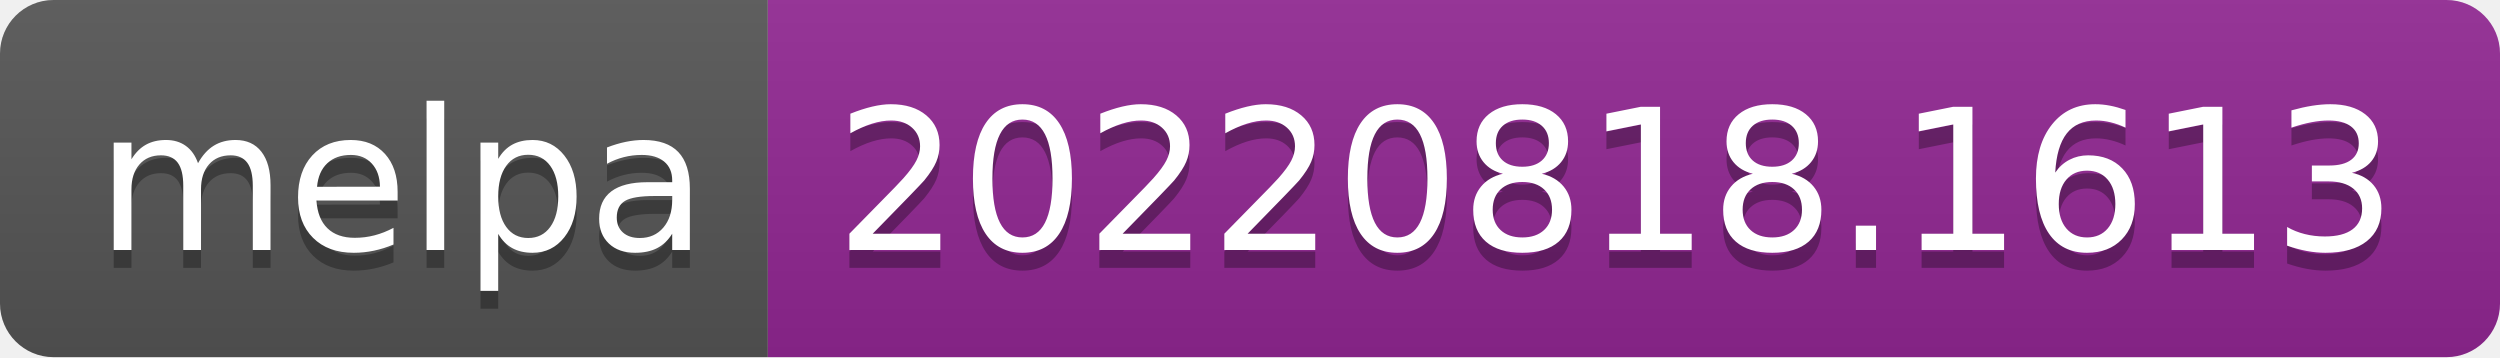
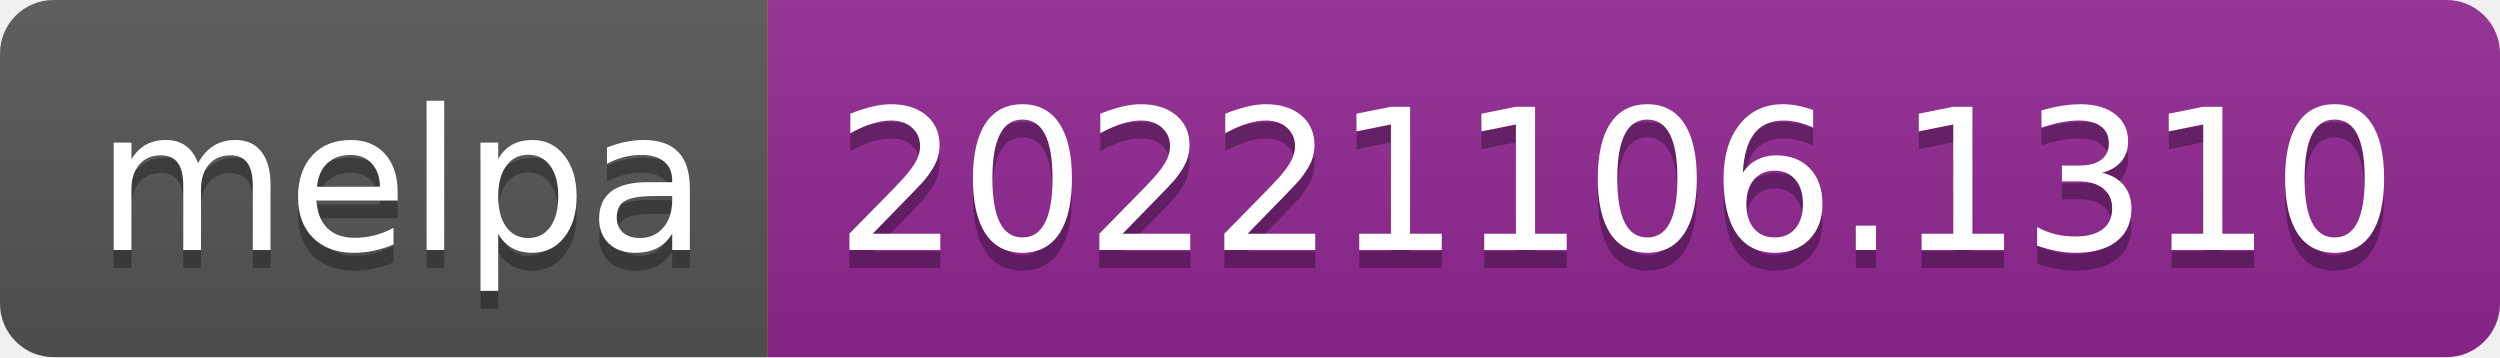
- <svg xmlns="http://www.w3.org/2000/svg" width="140" height="20" role="img" aria-label="melpa: 20220818.1613">
+ <svg xmlns="http://www.w3.org/2000/svg" width="140" height="20" role="img" aria-label="melpa: 20221106.1310">
  <linearGradient id="s" x2="0" y2="100%">
    <stop offset="0" stop-color="#bbb" stop-opacity=".1" />
    <stop offset="1" stop-opacity=".1" />
  </linearGradient>
  <clipPath id="r">
    <rect width="140" height="20" rx="3" fill="#fff" />
  </clipPath>
  <g clip-path="url(#r)">
    <rect width="43" height="20" fill="#555" />
    <rect x="43" width="97" height="20" fill="#922793" />
    <rect width="140" height="20" fill="url(#s)" />
  </g>
  <g fill="#fff" text-anchor="middle" font-family="Verdana,Geneva,DejaVu Sans,sans-serif" text-rendering="geometricPrecision" font-size="110">
    <text aria-hidden="true" x="225" y="150" fill="#010101" fill-opacity=".3" transform="scale(.1)" textLength="330">melpa</text>
    <text x="225" y="140" transform="scale(.1)" fill="#fff" textLength="330">melpa</text>
-     <text aria-hidden="true" x="905" y="150" fill="#010101" fill-opacity=".3" transform="scale(.1)" textLength="870">20220818.1613</text>
-     <text x="905" y="140" transform="scale(.1)" fill="#fff" textLength="870">20220818.1613</text>
+     <text aria-hidden="true" x="905" y="150" fill="#010101" fill-opacity=".3" transform="scale(.1)" textLength="870">20221106.1310</text>
+     <text x="905" y="140" transform="scale(.1)" fill="#fff" textLength="870">20221106.1310</text>
  </g>
</svg>
